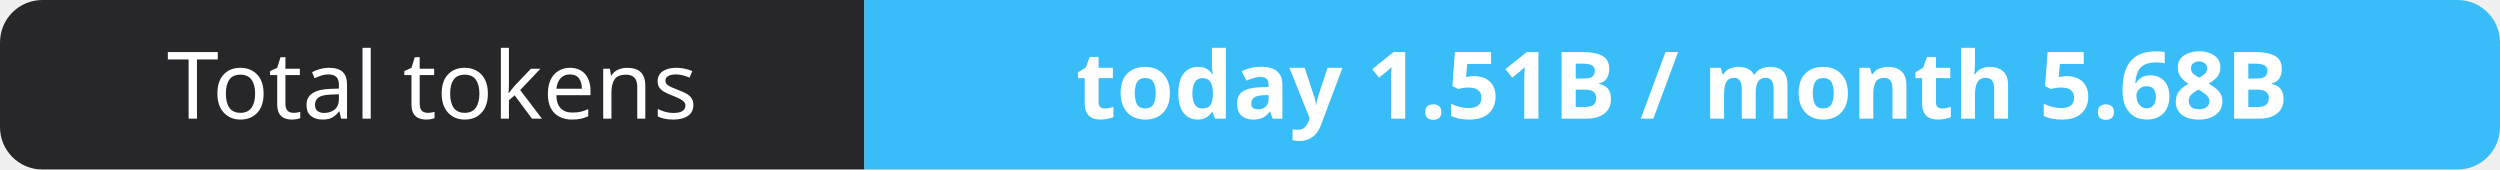
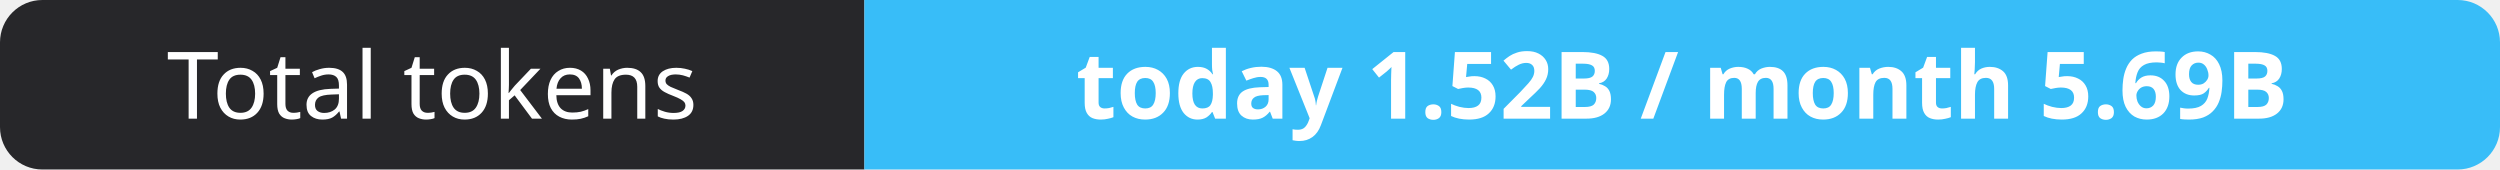
- <svg xmlns="http://www.w3.org/2000/svg" width="295" height="20" role="img" aria-label="Total tokens: today 1.51B / month 5.68B">
+ <svg xmlns="http://www.w3.org/2000/svg" width="295" height="20" role="img" aria-label="Total tokens: today 1.52B / month 5.69B">
  <clipPath id="r">
    <rect width="295" height="20" rx="5" fill="#fff" />
  </clipPath>
  <g clip-path="url(#r)">
    <rect width="102" height="20" fill="#27272a" />
    <rect x="102" width="193" height="20" fill="#38bdf8" />
  </g>
  <g fill="#fff" text-anchor="middle" font-family="Verdana,Geneva,sans-serif" font-size="11">
    <text x="51.0" y="14">Total tokens</text>
-     <text x="198.5" y="14" font-weight="700">today 1.51B / month 5.68B</text>
+     <text x="198.5" y="14" font-weight="700">today 1.52B / month 5.69B</text>
  </g>
</svg>
